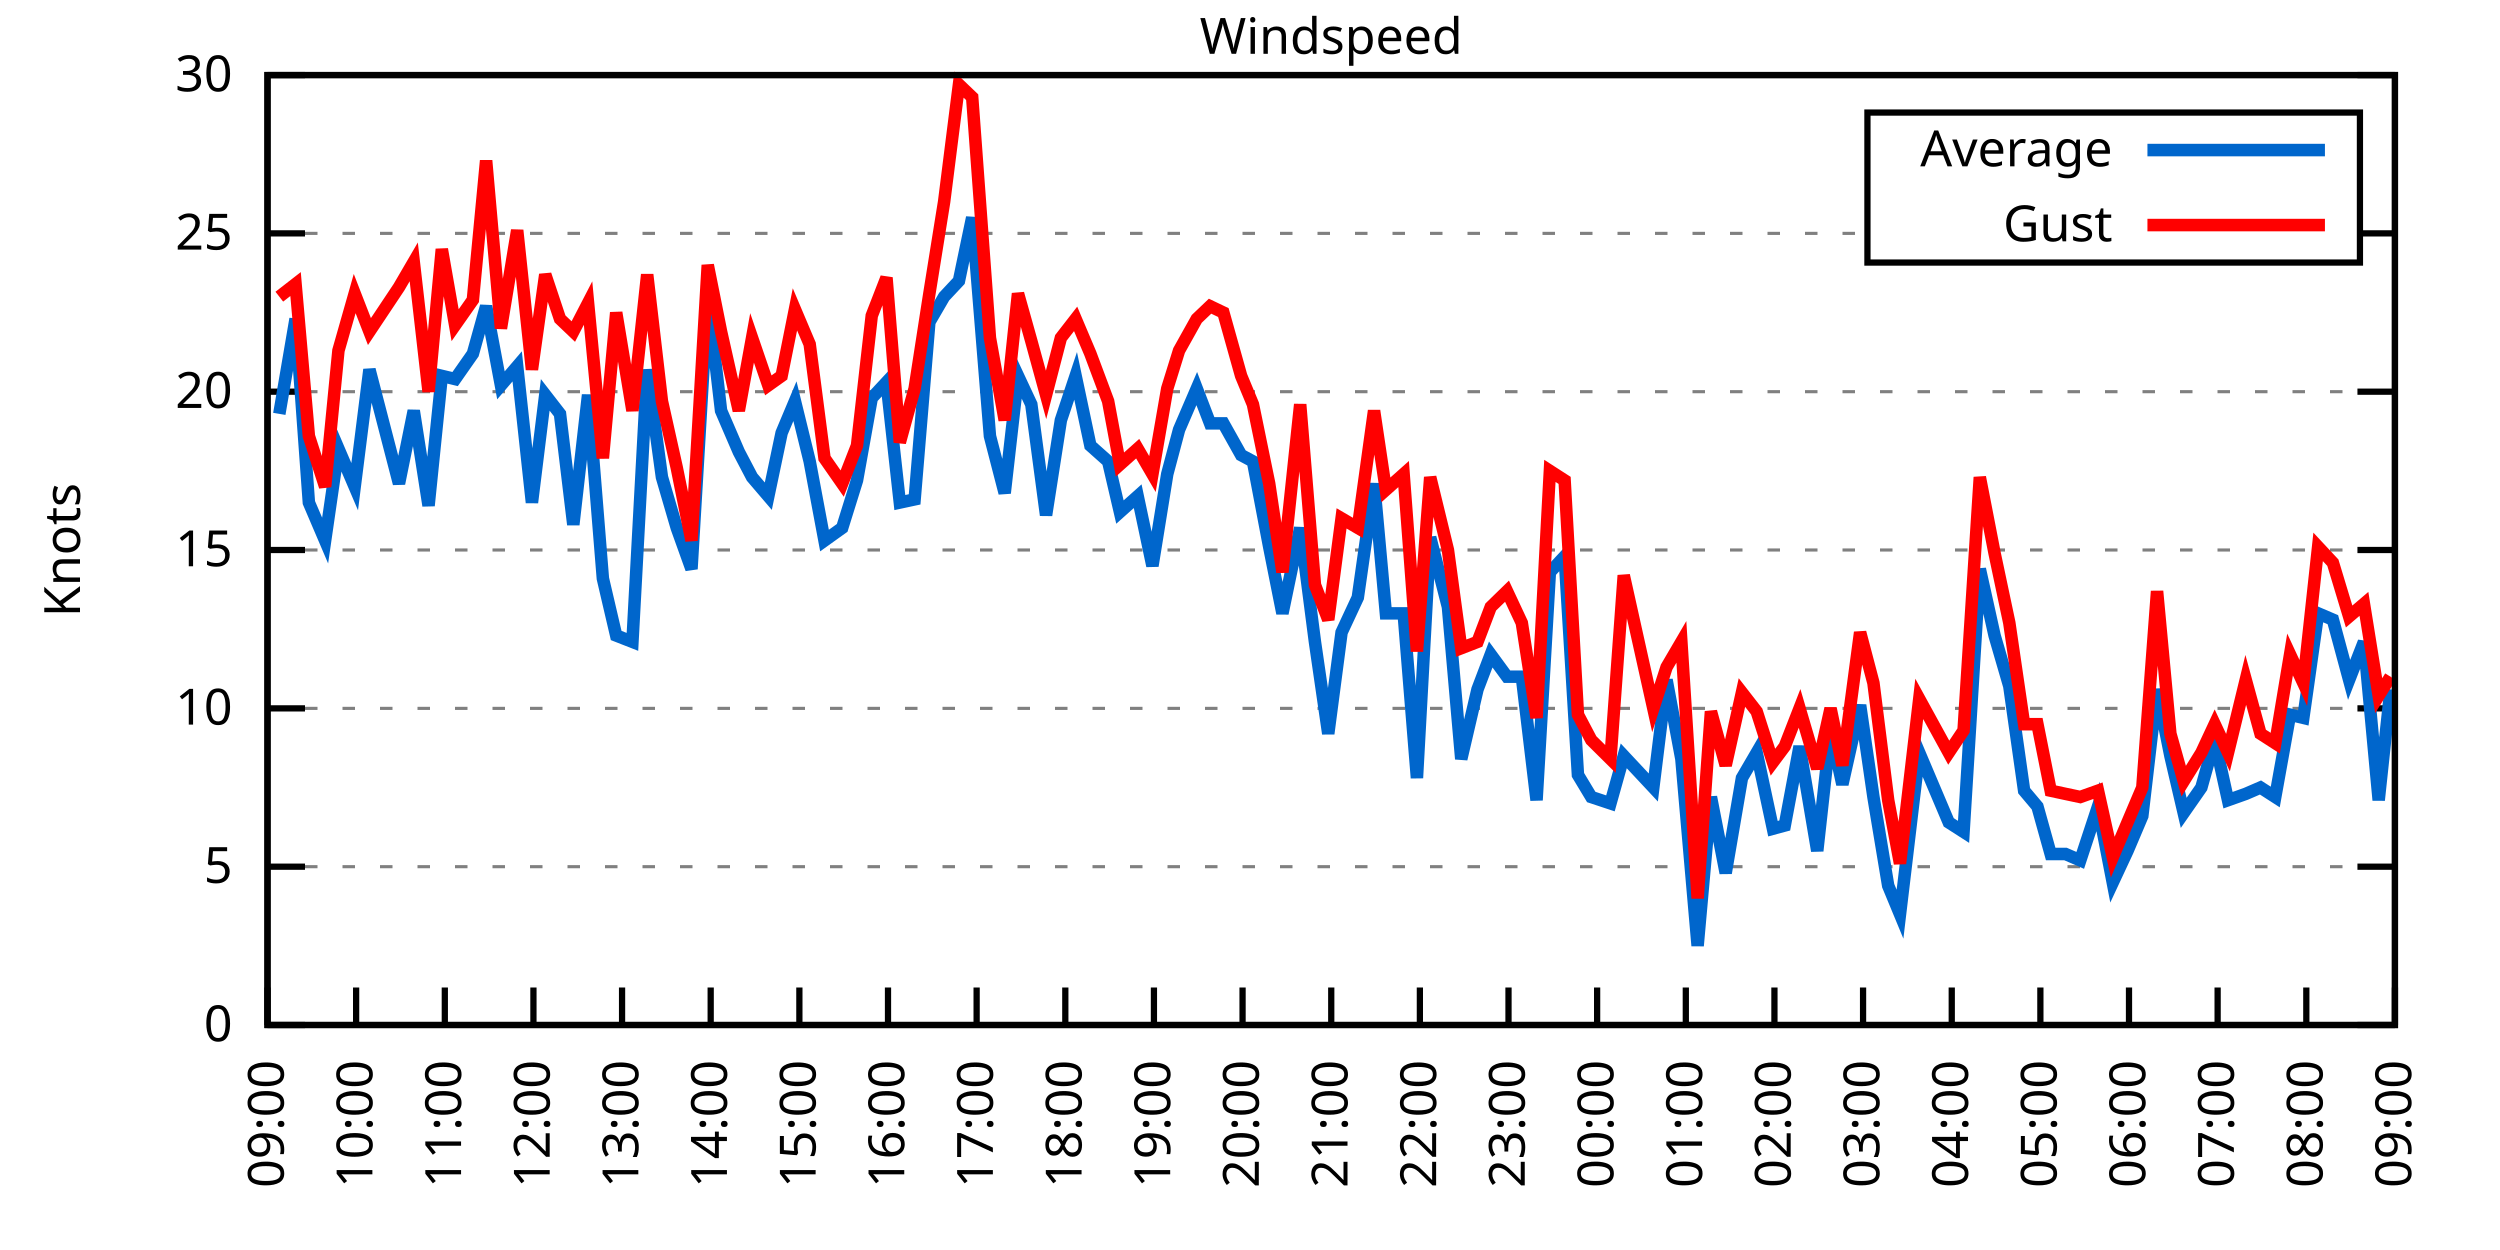
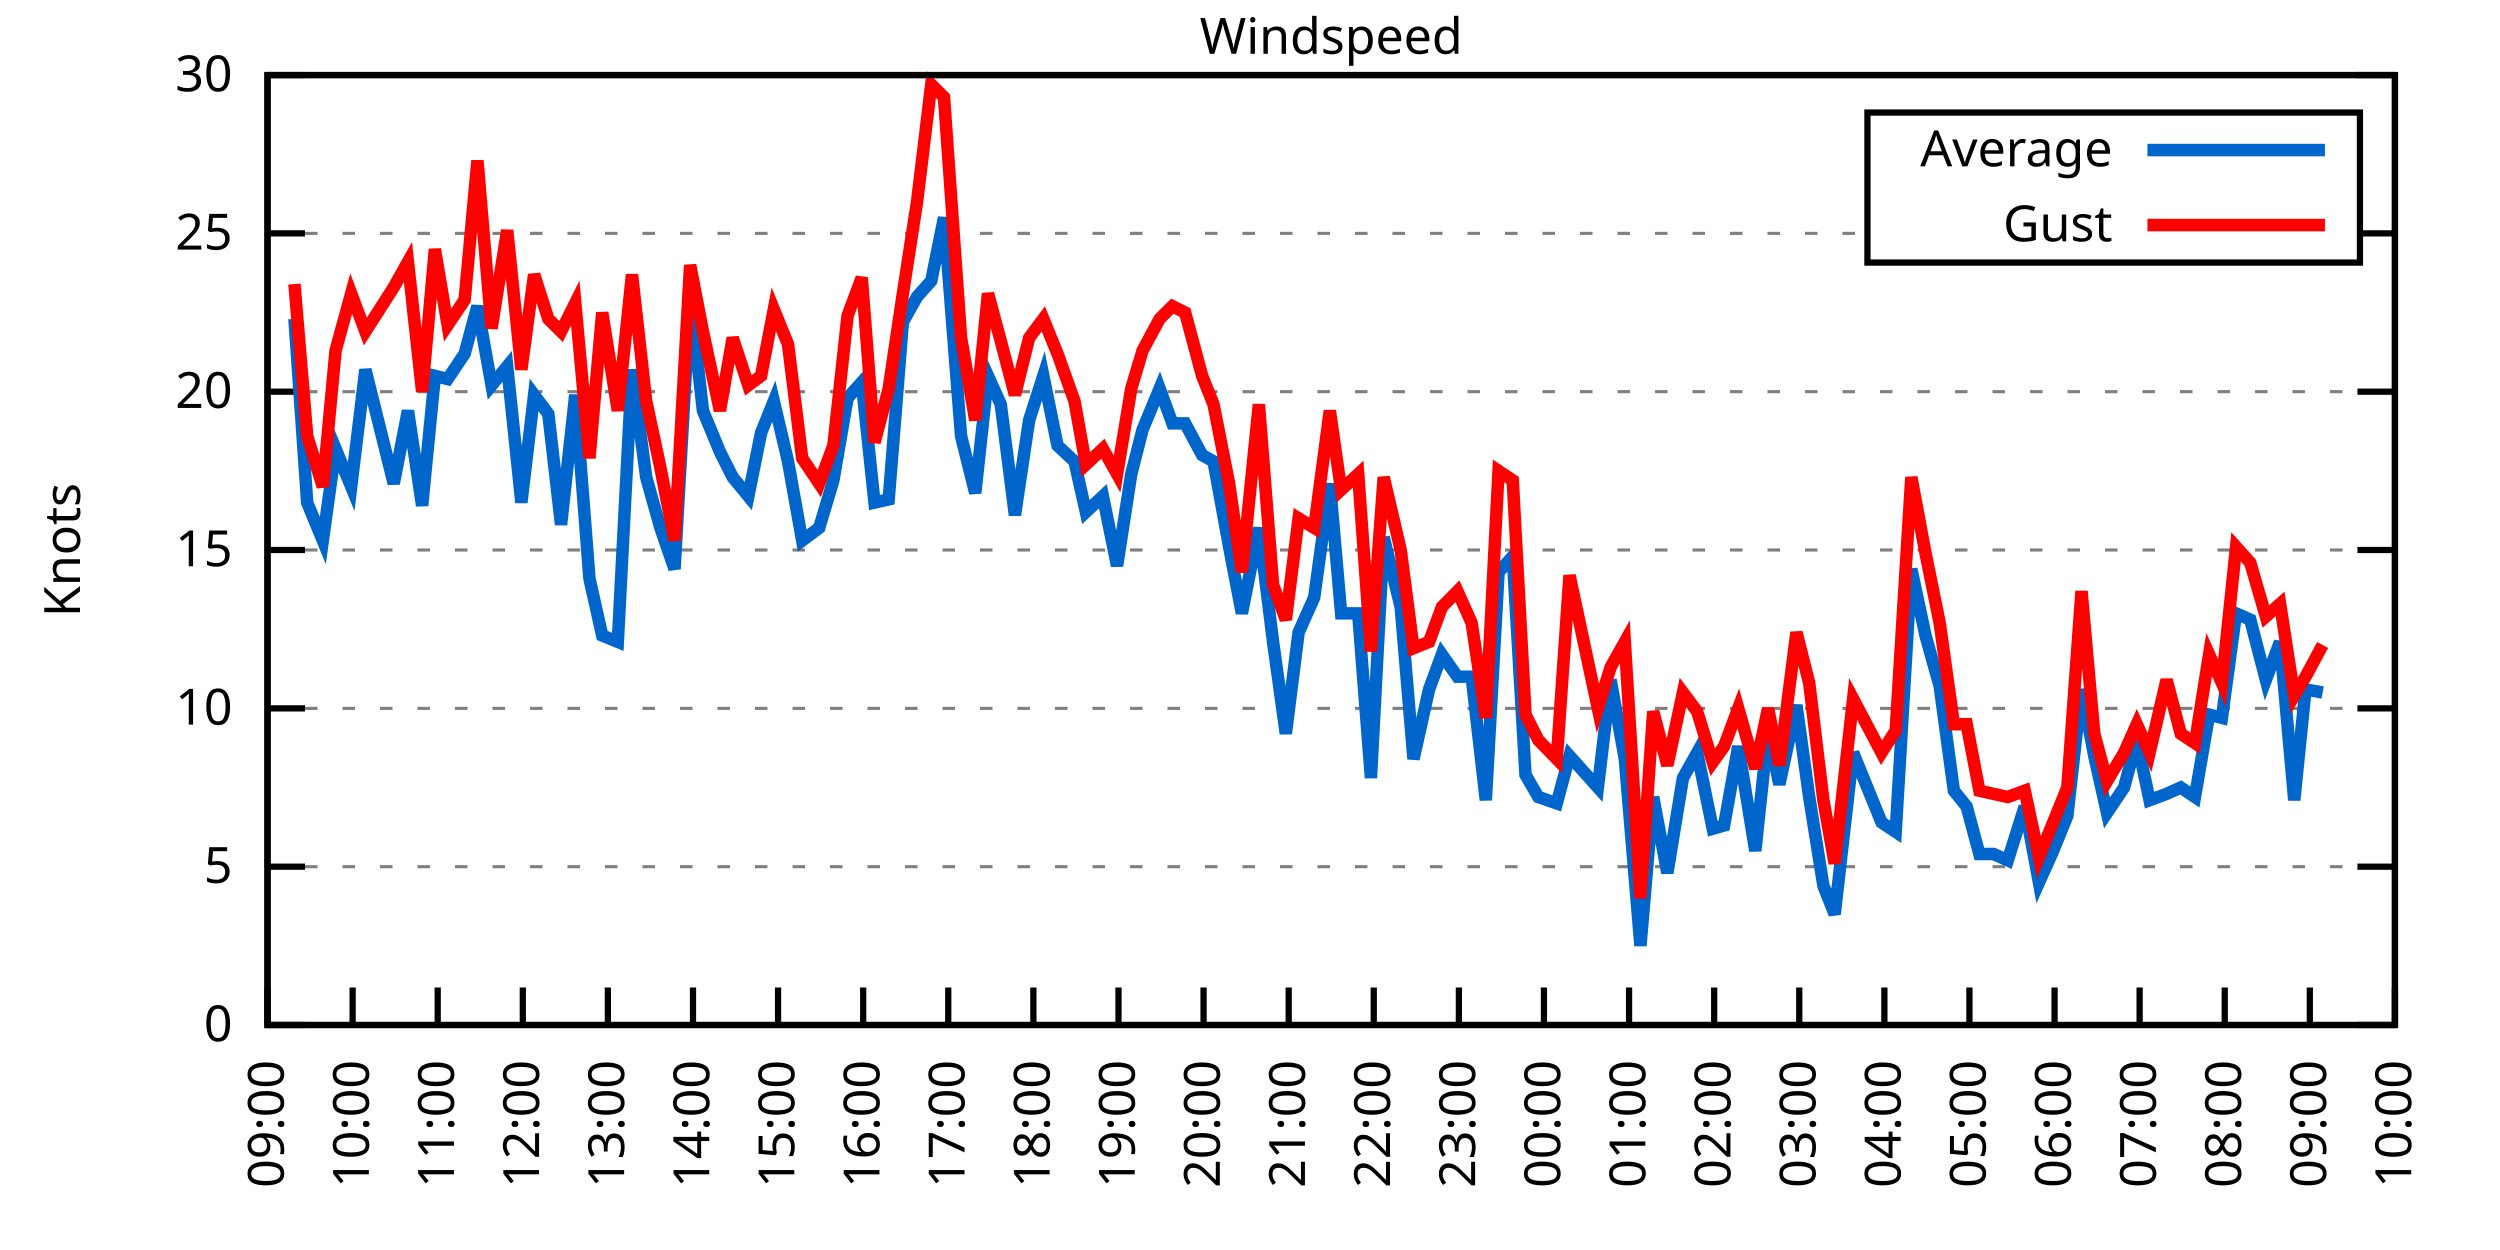
<svg xmlns="http://www.w3.org/2000/svg" xmlns:xlink="http://www.w3.org/1999/xlink" width="400" height="200" viewBox="0 0 400 200">
  <g id="gnuplot_canvas">
    <rect x="0" y="0" width="400" height="200" fill="none" />
    <defs>
      <circle id="gpDot" r="0.5" stroke-width="0.5" stroke="currentColor" />
      <path id="gpPt0" stroke-width="0.333" stroke="currentColor" d="M-1,0 h2 M0,-1 v2" />
      <path id="gpPt1" stroke-width="0.333" stroke="currentColor" d="M-1,-1 L1,1 M1,-1 L-1,1" />
      <path id="gpPt2" stroke-width="0.333" stroke="currentColor" d="M-1,0 L1,0 M0,-1 L0,1 M-1,-1 L1,1 M-1,1 L1,-1" />
      <rect id="gpPt3" stroke-width="0.333" stroke="currentColor" x="-1" y="-1" width="2" height="2" />
      <rect id="gpPt4" stroke-width="0.333" stroke="currentColor" fill="currentColor" x="-1" y="-1" width="2" height="2" />
      <circle id="gpPt5" stroke-width="0.333" stroke="currentColor" cx="0" cy="0" r="1" />
      <use xlink:href="#gpPt5" id="gpPt6" fill="currentColor" stroke="none" />
      <path id="gpPt7" stroke-width="0.333" stroke="currentColor" d="M0,-1.33 L-1.33,0.67 L1.33,0.67 z" />
      <use xlink:href="#gpPt7" id="gpPt8" fill="currentColor" stroke="none" />
      <use xlink:href="#gpPt7" id="gpPt9" stroke="currentColor" transform="rotate(180)" />
      <use xlink:href="#gpPt9" id="gpPt10" fill="currentColor" stroke="none" />
      <use xlink:href="#gpPt3" id="gpPt11" stroke="currentColor" transform="rotate(45)" />
      <use xlink:href="#gpPt11" id="gpPt12" fill="currentColor" stroke="none" />
      <path id="gpPt13" stroke-width="0.333" stroke="currentColor" d="M0,1.330 L1.265,0.411 L0.782,-1.067 L-0.782,-1.076 L-1.265,0.411 z" />
      <use xlink:href="#gpPt13" id="gpPt14" fill="currentColor" stroke="none" />
      <filter id="textbox" filterUnits="objectBoundingBox" x="0" y="0" height="1" width="1">
        <feFlood flood-color="white" flood-opacity="1" result="bgnd" />
        <feComposite in="SourceGraphic" in2="bgnd" operator="atop" />
      </filter>
      <filter id="greybox" filterUnits="objectBoundingBox" x="0" y="0" height="1" width="1">
        <feFlood flood-color="lightgrey" flood-opacity="1" result="grey" />
        <feComposite in="SourceGraphic" in2="grey" operator="atop" />
      </filter>
    </defs>
    <g fill="none" color="white" stroke="currentColor" stroke-width="1.00" stroke-linecap="butt" stroke-linejoin="miter">
</g>
    <g fill="none" color="black" stroke="currentColor" stroke-width="1.00" stroke-linecap="butt" stroke-linejoin="miter">
      <g stroke="none" shape-rendering="crispEdges">
        <polygon fill="rgb(255, 255, 255)" points="42.80,164.00 383.18,164.00 383.18,12.02 42.80,12.02 " />
      </g>
    </g>
    <g fill="none" color="black" stroke="currentColor" stroke-width="1.00" stroke-linecap="butt" stroke-linejoin="miter">
</g>
    <g fill="none" color="black" stroke="black" stroke-width="0.50" stroke-linecap="butt" stroke-linejoin="miter">
</g>
    <g fill="none" color="gray" stroke="currentColor" stroke-width="0.50" stroke-linecap="butt" stroke-linejoin="miter">
      <path stroke="gray" stroke-dasharray="2,4" class="gridline" d="M42.80,164.00 L383.19,164.00  " />
    </g>
    <g fill="none" color="gray" stroke="gray" stroke-width="1.00" stroke-linecap="butt" stroke-linejoin="miter">
</g>
    <g fill="none" color="black" stroke="currentColor" stroke-width="1.00" stroke-linecap="butt" stroke-linejoin="miter">
      <path stroke="black" d="M42.80,164.00 L48.80,164.00 M383.19,164.00 L377.19,164.00  " />
      <g transform="translate(37.20,166.60)" stroke="none" fill="black" font-family="Sans" font-size="8.00" text-anchor="end">
        <text>
          <tspan font-family="Sans"> 0</tspan>
        </text>
      </g>
    </g>
    <g fill="none" color="black" stroke="currentColor" stroke-width="1.00" stroke-linecap="butt" stroke-linejoin="miter">
</g>
    <g fill="none" color="black" stroke="black" stroke-width="0.50" stroke-linecap="butt" stroke-linejoin="miter">
</g>
    <g fill="none" color="gray" stroke="currentColor" stroke-width="0.50" stroke-linecap="butt" stroke-linejoin="miter">
      <path stroke="gray" stroke-dasharray="2,4" class="gridline" d="M42.80,138.67 L383.19,138.67  " />
    </g>
    <g fill="none" color="gray" stroke="gray" stroke-width="1.00" stroke-linecap="butt" stroke-linejoin="miter">
</g>
    <g fill="none" color="black" stroke="currentColor" stroke-width="1.00" stroke-linecap="butt" stroke-linejoin="miter">
      <path stroke="black" d="M42.80,138.67 L48.80,138.67 M383.19,138.67 L377.19,138.67  " />
      <g transform="translate(37.20,141.27)" stroke="none" fill="black" font-family="Sans" font-size="8.00" text-anchor="end">
        <text>
          <tspan font-family="Sans"> 5</tspan>
        </text>
      </g>
    </g>
    <g fill="none" color="black" stroke="currentColor" stroke-width="1.00" stroke-linecap="butt" stroke-linejoin="miter">
</g>
    <g fill="none" color="black" stroke="black" stroke-width="0.50" stroke-linecap="butt" stroke-linejoin="miter">
</g>
    <g fill="none" color="gray" stroke="currentColor" stroke-width="0.50" stroke-linecap="butt" stroke-linejoin="miter">
      <path stroke="gray" stroke-dasharray="2,4" class="gridline" d="M42.80,113.34 L383.19,113.34  " />
    </g>
    <g fill="none" color="gray" stroke="gray" stroke-width="1.00" stroke-linecap="butt" stroke-linejoin="miter">
</g>
    <g fill="none" color="black" stroke="currentColor" stroke-width="1.00" stroke-linecap="butt" stroke-linejoin="miter">
      <path stroke="black" d="M42.80,113.34 L48.80,113.34 M383.19,113.34 L377.19,113.34  " />
      <g transform="translate(37.20,115.94)" stroke="none" fill="black" font-family="Sans" font-size="8.00" text-anchor="end">
        <text>
          <tspan font-family="Sans"> 10</tspan>
        </text>
      </g>
    </g>
    <g fill="none" color="black" stroke="currentColor" stroke-width="1.00" stroke-linecap="butt" stroke-linejoin="miter">
</g>
    <g fill="none" color="black" stroke="black" stroke-width="0.50" stroke-linecap="butt" stroke-linejoin="miter">
</g>
    <g fill="none" color="gray" stroke="currentColor" stroke-width="0.50" stroke-linecap="butt" stroke-linejoin="miter">
      <path stroke="gray" stroke-dasharray="2,4" class="gridline" d="M42.80,88.00 L383.19,88.00  " />
    </g>
    <g fill="none" color="gray" stroke="gray" stroke-width="1.00" stroke-linecap="butt" stroke-linejoin="miter">
</g>
    <g fill="none" color="black" stroke="currentColor" stroke-width="1.00" stroke-linecap="butt" stroke-linejoin="miter">
      <path stroke="black" d="M42.80,88.00 L48.80,88.00 M383.19,88.00 L377.19,88.00  " />
      <g transform="translate(37.20,90.60)" stroke="none" fill="black" font-family="Sans" font-size="8.00" text-anchor="end">
        <text>
          <tspan font-family="Sans"> 15</tspan>
        </text>
      </g>
    </g>
    <g fill="none" color="black" stroke="currentColor" stroke-width="1.00" stroke-linecap="butt" stroke-linejoin="miter">
</g>
    <g fill="none" color="black" stroke="black" stroke-width="0.50" stroke-linecap="butt" stroke-linejoin="miter">
</g>
    <g fill="none" color="gray" stroke="currentColor" stroke-width="0.50" stroke-linecap="butt" stroke-linejoin="miter">
      <path stroke="gray" stroke-dasharray="2,4" class="gridline" d="M42.80,62.67 L383.19,62.67  " />
    </g>
    <g fill="none" color="gray" stroke="gray" stroke-width="1.00" stroke-linecap="butt" stroke-linejoin="miter">
</g>
    <g fill="none" color="black" stroke="currentColor" stroke-width="1.00" stroke-linecap="butt" stroke-linejoin="miter">
      <path stroke="black" d="M42.80,62.67 L48.80,62.67 M383.19,62.67 L377.19,62.67  " />
      <g transform="translate(37.20,65.27)" stroke="none" fill="black" font-family="Sans" font-size="8.00" text-anchor="end">
        <text>
          <tspan font-family="Sans"> 20</tspan>
        </text>
      </g>
    </g>
    <g fill="none" color="black" stroke="currentColor" stroke-width="1.00" stroke-linecap="butt" stroke-linejoin="miter">
</g>
    <g fill="none" color="black" stroke="black" stroke-width="0.50" stroke-linecap="butt" stroke-linejoin="miter">
</g>
    <g fill="none" color="gray" stroke="currentColor" stroke-width="0.50" stroke-linecap="butt" stroke-linejoin="miter">
      <path stroke="gray" stroke-dasharray="2,4" class="gridline" d="M42.80,37.34 L298.79,37.34 M377.59,37.34 L383.19,37.34  " />
    </g>
    <g fill="none" color="gray" stroke="gray" stroke-width="1.00" stroke-linecap="butt" stroke-linejoin="miter">
</g>
    <g fill="none" color="black" stroke="currentColor" stroke-width="1.00" stroke-linecap="butt" stroke-linejoin="miter">
      <path stroke="black" d="M42.80,37.34 L48.80,37.34 M383.19,37.34 L377.19,37.34  " />
      <g transform="translate(37.20,39.94)" stroke="none" fill="black" font-family="Sans" font-size="8.00" text-anchor="end">
        <text>
          <tspan font-family="Sans"> 25</tspan>
        </text>
      </g>
    </g>
    <g fill="none" color="black" stroke="currentColor" stroke-width="1.00" stroke-linecap="butt" stroke-linejoin="miter">
</g>
    <g fill="none" color="black" stroke="black" stroke-width="0.50" stroke-linecap="butt" stroke-linejoin="miter">
</g>
    <g fill="none" color="gray" stroke="currentColor" stroke-width="0.50" stroke-linecap="butt" stroke-linejoin="miter">
      <path stroke="gray" stroke-dasharray="2,4" class="gridline" d="M42.80,12.01 L383.19,12.01  " />
    </g>
    <g fill="none" color="gray" stroke="gray" stroke-width="1.00" stroke-linecap="butt" stroke-linejoin="miter">
</g>
    <g fill="none" color="black" stroke="currentColor" stroke-width="1.00" stroke-linecap="butt" stroke-linejoin="miter">
      <path stroke="black" d="M42.80,12.01 L48.80,12.01 M383.19,12.01 L377.19,12.01  " />
      <g transform="translate(37.20,14.61)" stroke="none" fill="black" font-family="Sans" font-size="8.00" text-anchor="end">
        <text>
          <tspan font-family="Sans"> 30</tspan>
        </text>
      </g>
    </g>
    <g fill="none" color="black" stroke="currentColor" stroke-width="1.00" stroke-linecap="butt" stroke-linejoin="miter">
      <path stroke="black" d="M42.80,164.00 L42.80,158.00  " />
      <g transform="translate(45.40,169.60) rotate(270.00)" stroke="none" fill="black" font-family="Sans" font-size="8.00" text-anchor="end">
        <text>
          <tspan font-family="Sans">09:00</tspan>
        </text>
      </g>
    </g>
    <g fill="none" color="black" stroke="currentColor" stroke-width="1.00" stroke-linecap="butt" stroke-linejoin="miter">
-       <path stroke="black" d="M56.98,164.00 L56.98,158.00  " />
-       <g transform="translate(59.58,169.60) rotate(270.00)" stroke="none" fill="black" font-family="Sans" font-size="8.00" text-anchor="end">
+       <path stroke="black" d="M56.42,164.00 L56.42,158.00  " />
+       <g transform="translate(59.02,169.60) rotate(270.00)" stroke="none" fill="black" font-family="Sans" font-size="8.00" text-anchor="end">
        <text>
          <tspan font-family="Sans">10:00</tspan>
        </text>
      </g>
    </g>
    <g fill="none" color="black" stroke="currentColor" stroke-width="1.00" stroke-linecap="butt" stroke-linejoin="miter">
-       <path stroke="black" d="M71.17,164.00 L71.17,158.00  " />
-       <g transform="translate(73.77,169.60) rotate(270.00)" stroke="none" fill="black" font-family="Sans" font-size="8.00" text-anchor="end">
+       <path stroke="black" d="M70.03,164.00 L70.03,158.00  " />
+       <g transform="translate(72.63,169.60) rotate(270.00)" stroke="none" fill="black" font-family="Sans" font-size="8.00" text-anchor="end">
        <text>
          <tspan font-family="Sans">11:00</tspan>
        </text>
      </g>
    </g>
    <g fill="none" color="black" stroke="currentColor" stroke-width="1.00" stroke-linecap="butt" stroke-linejoin="miter">
-       <path stroke="black" d="M85.35,164.00 L85.35,158.00  " />
-       <g transform="translate(87.95,169.60) rotate(270.00)" stroke="none" fill="black" font-family="Sans" font-size="8.00" text-anchor="end">
+       <path stroke="black" d="M83.65,164.00 L83.65,158.00  " />
+       <g transform="translate(86.25,169.60) rotate(270.00)" stroke="none" fill="black" font-family="Sans" font-size="8.00" text-anchor="end">
        <text>
          <tspan font-family="Sans">12:00</tspan>
        </text>
      </g>
    </g>
    <g fill="none" color="black" stroke="currentColor" stroke-width="1.00" stroke-linecap="butt" stroke-linejoin="miter">
-       <path stroke="black" d="M99.53,164.00 L99.53,158.00  " />
-       <g transform="translate(102.13,169.60) rotate(270.00)" stroke="none" fill="black" font-family="Sans" font-size="8.00" text-anchor="end">
+       <path stroke="black" d="M97.26,164.00 L97.26,158.00  " />
+       <g transform="translate(99.86,169.60) rotate(270.00)" stroke="none" fill="black" font-family="Sans" font-size="8.00" text-anchor="end">
        <text>
          <tspan font-family="Sans">13:00</tspan>
        </text>
      </g>
    </g>
    <g fill="none" color="black" stroke="currentColor" stroke-width="1.00" stroke-linecap="butt" stroke-linejoin="miter">
-       <path stroke="black" d="M113.71,164.00 L113.71,158.00  " />
-       <g transform="translate(116.31,169.60) rotate(270.00)" stroke="none" fill="black" font-family="Sans" font-size="8.00" text-anchor="end">
+       <path stroke="black" d="M110.88,164.00 L110.88,158.00  " />
+       <g transform="translate(113.48,169.60) rotate(270.00)" stroke="none" fill="black" font-family="Sans" font-size="8.00" text-anchor="end">
        <text>
          <tspan font-family="Sans">14:00</tspan>
        </text>
      </g>
    </g>
    <g fill="none" color="black" stroke="currentColor" stroke-width="1.00" stroke-linecap="butt" stroke-linejoin="miter">
-       <path stroke="black" d="M127.90,164.00 L127.90,158.00  " />
-       <g transform="translate(130.50,169.60) rotate(270.00)" stroke="none" fill="black" font-family="Sans" font-size="8.00" text-anchor="end">
+       <path stroke="black" d="M124.49,164.00 L124.49,158.00  " />
+       <g transform="translate(127.09,169.60) rotate(270.00)" stroke="none" fill="black" font-family="Sans" font-size="8.00" text-anchor="end">
        <text>
          <tspan font-family="Sans">15:00</tspan>
        </text>
      </g>
    </g>
    <g fill="none" color="black" stroke="currentColor" stroke-width="1.00" stroke-linecap="butt" stroke-linejoin="miter">
-       <path stroke="black" d="M142.08,164.00 L142.08,158.00  " />
-       <g transform="translate(144.68,169.60) rotate(270.00)" stroke="none" fill="black" font-family="Sans" font-size="8.00" text-anchor="end">
+       <path stroke="black" d="M138.11,164.00 L138.11,158.00  " />
+       <g transform="translate(140.71,169.60) rotate(270.00)" stroke="none" fill="black" font-family="Sans" font-size="8.00" text-anchor="end">
        <text>
          <tspan font-family="Sans">16:00</tspan>
        </text>
      </g>
    </g>
    <g fill="none" color="black" stroke="currentColor" stroke-width="1.00" stroke-linecap="butt" stroke-linejoin="miter">
-       <path stroke="black" d="M156.26,164.00 L156.26,158.00  " />
-       <g transform="translate(158.86,169.60) rotate(270.00)" stroke="none" fill="black" font-family="Sans" font-size="8.00" text-anchor="end">
+       <path stroke="black" d="M151.72,164.00 L151.72,158.00  " />
+       <g transform="translate(154.32,169.60) rotate(270.00)" stroke="none" fill="black" font-family="Sans" font-size="8.00" text-anchor="end">
        <text>
          <tspan font-family="Sans">17:00</tspan>
        </text>
      </g>
    </g>
    <g fill="none" color="black" stroke="currentColor" stroke-width="1.00" stroke-linecap="butt" stroke-linejoin="miter">
-       <path stroke="black" d="M170.45,164.00 L170.45,158.00  " />
-       <g transform="translate(173.05,169.60) rotate(270.00)" stroke="none" fill="black" font-family="Sans" font-size="8.00" text-anchor="end">
+       <path stroke="black" d="M165.34,164.00 L165.34,158.00  " />
+       <g transform="translate(167.94,169.60) rotate(270.00)" stroke="none" fill="black" font-family="Sans" font-size="8.00" text-anchor="end">
        <text>
          <tspan font-family="Sans">18:00</tspan>
        </text>
      </g>
    </g>
    <g fill="none" color="black" stroke="currentColor" stroke-width="1.00" stroke-linecap="butt" stroke-linejoin="miter">
-       <path stroke="black" d="M184.63,164.00 L184.63,158.00  " />
-       <g transform="translate(187.23,169.60) rotate(270.00)" stroke="none" fill="black" font-family="Sans" font-size="8.00" text-anchor="end">
+       <path stroke="black" d="M178.96,164.00 L178.96,158.00  " />
+       <g transform="translate(181.56,169.60) rotate(270.00)" stroke="none" fill="black" font-family="Sans" font-size="8.00" text-anchor="end">
        <text>
          <tspan font-family="Sans">19:00</tspan>
        </text>
      </g>
    </g>
    <g fill="none" color="black" stroke="currentColor" stroke-width="1.00" stroke-linecap="butt" stroke-linejoin="miter">
-       <path stroke="black" d="M198.81,164.00 L198.81,158.00  " />
-       <g transform="translate(201.41,169.60) rotate(270.00)" stroke="none" fill="black" font-family="Sans" font-size="8.00" text-anchor="end">
+       <path stroke="black" d="M192.57,164.00 L192.57,158.00  " />
+       <g transform="translate(195.17,169.60) rotate(270.00)" stroke="none" fill="black" font-family="Sans" font-size="8.00" text-anchor="end">
        <text>
          <tspan font-family="Sans">20:00</tspan>
        </text>
      </g>
    </g>
    <g fill="none" color="black" stroke="currentColor" stroke-width="1.00" stroke-linecap="butt" stroke-linejoin="miter">
-       <path stroke="black" d="M213.00,164.00 L213.00,158.00  " />
-       <g transform="translate(215.60,169.60) rotate(270.00)" stroke="none" fill="black" font-family="Sans" font-size="8.00" text-anchor="end">
+       <path stroke="black" d="M206.19,164.00 L206.19,158.00  " />
+       <g transform="translate(208.79,169.60) rotate(270.00)" stroke="none" fill="black" font-family="Sans" font-size="8.00" text-anchor="end">
        <text>
          <tspan font-family="Sans">21:00</tspan>
        </text>
      </g>
    </g>
    <g fill="none" color="black" stroke="currentColor" stroke-width="1.00" stroke-linecap="butt" stroke-linejoin="miter">
-       <path stroke="black" d="M227.18,164.00 L227.18,158.00  " />
-       <g transform="translate(229.78,169.60) rotate(270.00)" stroke="none" fill="black" font-family="Sans" font-size="8.00" text-anchor="end">
+       <path stroke="black" d="M219.80,164.00 L219.80,158.00  " />
+       <g transform="translate(222.40,169.60) rotate(270.00)" stroke="none" fill="black" font-family="Sans" font-size="8.00" text-anchor="end">
        <text>
          <tspan font-family="Sans">22:00</tspan>
        </text>
      </g>
    </g>
    <g fill="none" color="black" stroke="currentColor" stroke-width="1.00" stroke-linecap="butt" stroke-linejoin="miter">
-       <path stroke="black" d="M241.36,164.00 L241.36,158.00  " />
-       <g transform="translate(243.96,169.60) rotate(270.00)" stroke="none" fill="black" font-family="Sans" font-size="8.00" text-anchor="end">
+       <path stroke="black" d="M233.42,164.00 L233.42,158.00  " />
+       <g transform="translate(236.02,169.60) rotate(270.00)" stroke="none" fill="black" font-family="Sans" font-size="8.00" text-anchor="end">
        <text>
          <tspan font-family="Sans">23:00</tspan>
        </text>
      </g>
    </g>
    <g fill="none" color="black" stroke="currentColor" stroke-width="1.00" stroke-linecap="butt" stroke-linejoin="miter">
-       <path stroke="black" d="M255.54,164.00 L255.54,158.00  " />
-       <g transform="translate(258.14,169.60) rotate(270.00)" stroke="none" fill="black" font-family="Sans" font-size="8.00" text-anchor="end">
+       <path stroke="black" d="M247.03,164.00 L247.03,158.00  " />
+       <g transform="translate(249.63,169.60) rotate(270.00)" stroke="none" fill="black" font-family="Sans" font-size="8.00" text-anchor="end">
        <text>
          <tspan font-family="Sans">00:00</tspan>
        </text>
      </g>
    </g>
    <g fill="none" color="black" stroke="currentColor" stroke-width="1.00" stroke-linecap="butt" stroke-linejoin="miter">
-       <path stroke="black" d="M269.73,164.00 L269.73,158.00  " />
-       <g transform="translate(272.33,169.60) rotate(270.00)" stroke="none" fill="black" font-family="Sans" font-size="8.00" text-anchor="end">
+       <path stroke="black" d="M260.65,164.00 L260.65,158.00  " />
+       <g transform="translate(263.25,169.60) rotate(270.00)" stroke="none" fill="black" font-family="Sans" font-size="8.00" text-anchor="end">
        <text>
          <tspan font-family="Sans">01:00</tspan>
        </text>
      </g>
    </g>
    <g fill="none" color="black" stroke="currentColor" stroke-width="1.00" stroke-linecap="butt" stroke-linejoin="miter">
-       <path stroke="black" d="M283.91,164.00 L283.91,158.00  " />
-       <g transform="translate(286.51,169.60) rotate(270.00)" stroke="none" fill="black" font-family="Sans" font-size="8.00" text-anchor="end">
+       <path stroke="black" d="M274.27,164.00 L274.27,158.00  " />
+       <g transform="translate(276.87,169.60) rotate(270.00)" stroke="none" fill="black" font-family="Sans" font-size="8.00" text-anchor="end">
        <text>
          <tspan font-family="Sans">02:00</tspan>
        </text>
      </g>
    </g>
    <g fill="none" color="black" stroke="currentColor" stroke-width="1.00" stroke-linecap="butt" stroke-linejoin="miter">
-       <path stroke="black" d="M298.09,164.00 L298.09,158.00  " />
-       <g transform="translate(300.69,169.60) rotate(270.00)" stroke="none" fill="black" font-family="Sans" font-size="8.00" text-anchor="end">
+       <path stroke="black" d="M287.88,164.00 L287.88,158.00  " />
+       <g transform="translate(290.48,169.60) rotate(270.00)" stroke="none" fill="black" font-family="Sans" font-size="8.00" text-anchor="end">
        <text>
          <tspan font-family="Sans">03:00</tspan>
        </text>
      </g>
    </g>
    <g fill="none" color="black" stroke="currentColor" stroke-width="1.00" stroke-linecap="butt" stroke-linejoin="miter">
-       <path stroke="black" d="M312.28,164.00 L312.28,158.00  " />
-       <g transform="translate(314.88,169.60) rotate(270.00)" stroke="none" fill="black" font-family="Sans" font-size="8.00" text-anchor="end">
+       <path stroke="black" d="M301.50,164.00 L301.50,158.00  " />
+       <g transform="translate(304.10,169.60) rotate(270.00)" stroke="none" fill="black" font-family="Sans" font-size="8.00" text-anchor="end">
        <text>
          <tspan font-family="Sans">04:00</tspan>
        </text>
      </g>
    </g>
    <g fill="none" color="black" stroke="currentColor" stroke-width="1.00" stroke-linecap="butt" stroke-linejoin="miter">
-       <path stroke="black" d="M326.46,164.00 L326.46,158.00  " />
-       <g transform="translate(329.06,169.60) rotate(270.00)" stroke="none" fill="black" font-family="Sans" font-size="8.00" text-anchor="end">
+       <path stroke="black" d="M315.11,164.00 L315.11,158.00  " />
+       <g transform="translate(317.71,169.60) rotate(270.00)" stroke="none" fill="black" font-family="Sans" font-size="8.00" text-anchor="end">
        <text>
          <tspan font-family="Sans">05:00</tspan>
        </text>
      </g>
    </g>
    <g fill="none" color="black" stroke="currentColor" stroke-width="1.00" stroke-linecap="butt" stroke-linejoin="miter">
-       <path stroke="black" d="M340.64,164.00 L340.64,158.00  " />
-       <g transform="translate(343.24,169.60) rotate(270.00)" stroke="none" fill="black" font-family="Sans" font-size="8.00" text-anchor="end">
+       <path stroke="black" d="M328.73,164.00 L328.73,158.00  " />
+       <g transform="translate(331.33,169.60) rotate(270.00)" stroke="none" fill="black" font-family="Sans" font-size="8.00" text-anchor="end">
        <text>
          <tspan font-family="Sans">06:00</tspan>
        </text>
      </g>
    </g>
    <g fill="none" color="black" stroke="currentColor" stroke-width="1.00" stroke-linecap="butt" stroke-linejoin="miter">
-       <path stroke="black" d="M354.82,164.00 L354.82,158.00  " />
-       <g transform="translate(357.42,169.60) rotate(270.00)" stroke="none" fill="black" font-family="Sans" font-size="8.00" text-anchor="end">
+       <path stroke="black" d="M342.34,164.00 L342.34,158.00  " />
+       <g transform="translate(344.94,169.60) rotate(270.00)" stroke="none" fill="black" font-family="Sans" font-size="8.00" text-anchor="end">
        <text>
          <tspan font-family="Sans">07:00</tspan>
        </text>
      </g>
    </g>
    <g fill="none" color="black" stroke="currentColor" stroke-width="1.00" stroke-linecap="butt" stroke-linejoin="miter">
-       <path stroke="black" d="M369.01,164.00 L369.01,158.00  " />
-       <g transform="translate(371.61,169.60) rotate(270.00)" stroke="none" fill="black" font-family="Sans" font-size="8.00" text-anchor="end">
+       <path stroke="black" d="M355.96,164.00 L355.96,158.00  " />
+       <g transform="translate(358.56,169.60) rotate(270.00)" stroke="none" fill="black" font-family="Sans" font-size="8.00" text-anchor="end">
        <text>
          <tspan font-family="Sans">08:00</tspan>
+         </text>
+       </g>
+     </g>
+     <g fill="none" color="black" stroke="currentColor" stroke-width="1.00" stroke-linecap="butt" stroke-linejoin="miter">
+       <path stroke="black" d="M369.57,164.00 L369.57,158.00  " />
+       <g transform="translate(372.17,169.60) rotate(270.00)" stroke="none" fill="black" font-family="Sans" font-size="8.00" text-anchor="end">
+         <text>
+           <tspan font-family="Sans">09:00</tspan>
        </text>
      </g>
    </g>
    <g fill="none" color="black" stroke="currentColor" stroke-width="1.00" stroke-linecap="butt" stroke-linejoin="miter">
      <path stroke="black" d="M383.19,164.00 L383.19,158.00  " />
      <g transform="translate(385.79,169.60) rotate(270.00)" stroke="none" fill="black" font-family="Sans" font-size="8.00" text-anchor="end">
        <text>
-           <tspan font-family="Sans">09:00</tspan>
+           <tspan font-family="Sans">10:00</tspan>
        </text>
      </g>
    </g>
    <g fill="none" color="black" stroke="currentColor" stroke-width="1.00" stroke-linecap="butt" stroke-linejoin="miter">
</g>
    <g fill="none" color="black" stroke="currentColor" stroke-width="1.00" stroke-linecap="butt" stroke-linejoin="miter">
      <path stroke="black" d="M42.80,12.01 L42.80,164.00 L383.19,164.00 L383.19,12.01 L42.80,12.01 Z  " />
    </g>
    <g fill="none" color="black" stroke="currentColor" stroke-width="1.00" stroke-linecap="butt" stroke-linejoin="miter">
</g>
    <g fill="none" color="black" stroke="currentColor" stroke-width="1.00" stroke-linecap="butt" stroke-linejoin="miter">
      <path stroke="black" d="M298.79,42.01 L298.79,18.01 L377.59,18.01 L377.59,42.01 L298.79,42.01 Z  " />
    </g>
    <g id="Windspeed_plot_1">
      <g fill="none" color="white" stroke="black" stroke-width="2.00" stroke-linecap="butt" stroke-linejoin="miter">
</g>
      <g fill="none" color="black" stroke="currentColor" stroke-width="2.00" stroke-linecap="butt" stroke-linejoin="miter">
        <g transform="translate(337.99,26.61)" stroke="none" fill="black" font-family="Sans" font-size="8.00" text-anchor="end">
          <text>
            <tspan font-family="Sans">Average</tspan>
          </text>
        </g>
      </g>
      <g fill="none" color="black" stroke="currentColor" stroke-width="2.00" stroke-linecap="butt" stroke-linejoin="miter">
-         <path stroke="rgb(  0, 102, 204)" d="M343.59,24.01 L371.99,24.01 M44.69,66.22 L47.29,51.02 L49.42,80.41 L52.02,86.49 L54.15,71.79 L56.75,77.87   L59.11,59.13 L63.84,77.37 L66.20,65.71 L68.57,80.91 L70.69,60.14 L72.82,60.65 L75.66,56.59 L77.78,48.99   L80.15,61.66 L82.75,58.62 L85.11,80.41 L87.24,63.18 L89.60,66.22 L91.73,83.95 L94.09,63.18 L96.46,92.56   L98.59,101.68 L101.19,102.70 L103.55,59.13 L105.91,76.35 L108.28,84.46 L110.64,91.04 L113.24,47.47 L115.37,65.71   L118.21,72.30 L120.33,76.35 L122.93,79.39 L125.06,69.26 L127.19,64.19 L129.55,73.82 L131.92,86.49 L134.75,84.46   L137.12,76.86 L139.48,63.69 L141.84,61.15 L143.97,80.41 L146.34,79.90 L148.70,51.53 L151.06,47.47 L153.43,44.94   L155.55,34.81 L158.39,69.77 L160.75,78.89 L162.88,60.14 L165.01,64.70 L167.37,82.43 L169.74,67.23 L172.10,60.14   L174.46,71.29 L177.30,73.82 L179.19,81.93 L182.03,79.39 L184.39,90.54 L186.76,75.85 L188.65,68.75 L191.48,62.17   L193.61,67.74 L195.74,67.74 L198.58,72.81 L200.47,73.82 L203.07,87.50 L205.19,98.14 L208.03,84.46 L210.39,102.70   L212.52,117.39 L214.65,101.18 L217.25,95.60 L219.85,77.37 L221.74,98.14 L224.58,98.14 L226.71,124.48 L228.83,85.98   L231.67,97.12 L233.80,121.44 L236.40,110.30 L238.52,104.72 L241.12,108.27 L243.49,108.27 L245.85,128.03 L247.98,91.55   L250.34,89.02 L252.47,123.98 L254.60,127.52 L257.67,128.54 L259.80,120.94 L264.53,126.00 L266.65,108.78 L269.02,121.44   L271.62,151.33 L273.75,127.52 L276.11,139.68 L278.71,124.48 L281.07,120.43 L283.67,132.59 L285.56,132.08 L287.93,119.42   L290.76,136.14 L292.89,116.88 L294.78,125.50 L297.62,112.83 L299.75,127.52 L302.11,141.71 L304.00,146.27 L307.08,120.43   L311.80,131.58 L314.17,133.10 L316.77,91.04 L319.13,101.68 L321.49,109.79 L323.86,126.51 L325.99,129.04 L328.11,136.64   L330.48,136.64 L332.84,137.66 L335.68,129.04 L338.04,141.20 L340.40,136.14 L342.77,130.56 L345.13,110.30 L347.26,120.94   L349.39,130.06 L352.22,126.00 L354.35,118.40 L356.48,128.03 L359.32,127.02 L361.68,126.00 L364.04,127.52 L366.41,114.35   L368.53,114.86 L370.90,98.14 L373.26,99.15 L375.86,108.78 L378.23,102.70 L380.59,128.03 L382.48,110.30  " />
+         <path stroke="rgb(  0, 102, 204)" d="M343.59,24.01 L371.99,24.01 M47.11,51.02 L49.15,80.41 L51.65,86.49 L53.69,71.79 L56.19,77.87 L58.46,59.13   L63.00,77.37 L65.27,65.71 L67.54,80.91 L69.58,60.14 L71.62,60.65 L74.34,56.59 L76.39,48.99 L78.65,61.66   L81.15,58.62 L83.42,80.41 L85.46,63.18 L87.73,66.22 L89.77,83.95 L92.04,63.18 L94.31,92.56 L96.35,101.68   L98.85,102.70 L101.12,59.13 L103.39,76.35 L105.66,84.46 L107.93,91.04 L110.42,47.47 L112.47,65.71 L115.19,72.30   L117.23,76.35 L119.73,79.39 L121.77,69.26 L123.81,64.19 L126.08,73.82 L128.35,86.49 L131.07,84.46 L133.34,76.86   L135.61,63.69 L137.88,61.15 L139.92,80.41 L142.19,79.90 L144.46,51.53 L146.73,47.47 L149.00,44.94 L151.04,34.81   L153.77,69.77 L156.04,78.89 L158.08,60.14 L160.12,64.70 L162.39,82.43 L164.66,67.23 L166.93,60.14 L169.20,71.29   L171.92,73.82 L173.74,81.93 L176.46,79.39 L178.73,90.54 L181.00,75.85 L182.81,68.75 L185.54,62.17 L187.58,67.74   L189.62,67.74 L192.34,72.81 L194.16,73.82 L196.66,87.50 L198.70,98.14 L201.42,84.46 L203.69,102.70 L205.73,117.39   L207.78,101.18 L210.27,95.60 L212.77,77.37 L214.58,98.14 L217.31,98.14 L219.35,124.48 L221.39,85.98 L224.11,97.12   L226.16,121.44 L228.65,110.30 L230.70,104.72 L233.19,108.27 L235.46,108.27 L237.73,128.03 L239.77,91.55 L242.04,89.02   L244.08,123.98 L246.13,127.52 L249.08,128.54 L251.12,120.94 L255.66,126.00 L257.70,108.78 L259.97,121.44 L262.47,151.33   L264.51,127.52 L266.78,139.68 L269.27,124.48 L271.54,120.43 L274.04,132.59 L275.85,132.08 L278.12,119.42 L280.85,136.14   L282.89,116.88 L284.70,125.50 L287.43,112.83 L289.47,127.52 L291.74,141.71 L293.55,146.27 L296.50,120.43 L301.04,131.58   L303.31,133.10 L305.81,91.04 L308.08,101.68 L310.35,109.79 L312.62,126.51 L314.66,129.04 L316.70,136.64 L318.97,136.64   L321.24,137.66 L323.96,129.04 L326.23,141.20 L328.50,136.14 L330.77,130.56 L333.04,110.30 L335.08,120.94 L337.12,130.06   L339.85,126.00 L341.89,118.40 L343.93,128.03 L346.65,127.02 L348.92,126.00 L351.19,127.52 L353.46,114.35 L355.50,114.86   L357.77,98.14 L360.04,99.15 L362.54,108.78 L364.81,102.70 L367.08,128.03 L368.89,110.30 L371.62,110.80  " />
      </g>
    </g>
    <g id="Windspeed_plot_2">
      <g fill="none" color="black" stroke="currentColor" stroke-width="2.00" stroke-linecap="butt" stroke-linejoin="miter">
        <g transform="translate(337.99,38.61)" stroke="none" fill="black" font-family="Sans" font-size="8.00" text-anchor="end">
          <text>
            <tspan font-family="Sans">Gust</tspan>
          </text>
        </g>
      </g>
      <g fill="none" color="black" stroke="currentColor" stroke-width="2.00" stroke-linecap="butt" stroke-linejoin="miter">
-         <path stroke="rgb(255,   0,   0)" d="M343.59,36.01 L371.99,36.01 M44.69,47.47 L47.29,45.45 L49.42,69.77 L52.02,77.87 L54.15,56.09 L56.75,46.97   L59.11,53.05 L63.84,45.95 L66.20,41.90 L68.57,62.67 L70.69,39.87 L72.82,52.03 L75.66,47.98 L77.78,25.69   L80.15,52.54 L82.75,36.84 L85.11,59.13 L87.24,43.93 L89.60,51.02 L91.73,53.05 L94.09,48.49 L96.46,73.31   L98.59,50.01 L101.19,65.71 L103.55,43.93 L105.91,64.19 L108.28,74.83 L110.64,86.49 L113.24,42.41 L115.37,53.05   L118.21,65.71 L120.33,54.06 L122.93,61.66 L125.06,60.14 L127.19,49.50 L129.55,55.07 L131.92,73.31 L134.75,77.37   L137.12,71.29 L139.48,50.51 L141.84,44.43 L143.97,70.78 L146.34,62.17 L148.70,46.97 L151.06,32.28 L153.43,13.53   L155.55,15.56 L158.39,54.06 L160.75,67.23 L162.88,46.97 L165.01,54.57 L167.37,63.18 L169.74,54.06 L172.10,51.02   L174.46,56.59 L177.30,64.19 L179.19,74.33 L182.03,71.79 L184.39,75.85 L186.76,62.17 L188.65,56.09 L191.48,51.02   L193.61,48.99 L195.74,50.01 L198.58,60.14 L200.47,64.70 L203.07,77.37 L205.19,91.55 L208.03,64.70 L210.39,93.58   L212.52,99.15 L214.65,82.94 L217.25,84.46 L219.85,65.71 L221.74,78.38 L224.58,75.85 L226.71,104.22 L228.83,76.35   L231.67,88.00 L233.80,103.71 L236.40,102.70 L238.52,97.12 L241.12,94.59 L243.49,99.66 L245.85,114.86 L247.98,75.34   L250.34,76.86 L252.47,114.35 L254.60,118.40 L257.67,121.44 L259.80,92.06 L264.53,113.34 L266.65,106.75 L269.02,102.70   L271.62,143.73 L273.75,113.84 L276.11,122.46 L278.71,110.80 L281.07,113.84 L283.67,121.95 L285.56,119.42 L287.93,113.34   L290.76,122.96 L292.89,113.34 L294.78,122.46 L297.62,101.18 L299.75,109.28 L302.11,128.03 L304.00,138.16 L307.08,111.82   L311.80,120.43 L314.17,116.88 L316.77,76.35 L319.13,88.51 L321.49,99.66 L323.86,115.87 L325.99,115.87 L328.11,126.51   L330.48,127.02 L332.84,127.52 L335.68,126.51 L338.04,137.15 L340.40,131.58 L342.77,126.00 L345.13,94.59 L347.26,117.39   L349.39,124.99 L352.22,120.43 L354.35,115.87 L356.48,120.43 L359.32,108.78 L361.68,117.39 L364.04,118.91 L366.41,104.72   L368.53,109.28 L370.90,87.50 L373.26,90.03 L375.86,98.64 L378.23,96.62 L380.59,111.31 L382.48,108.27  " />
+         <path stroke="rgb(255,   0,   0)" d="M343.59,36.01 L371.99,36.01 M47.11,45.45 L49.15,69.77 L51.65,77.87 L53.69,56.09 L56.19,46.97 L58.46,53.05   L63.00,45.95 L65.27,41.90 L67.54,62.67 L69.58,39.87 L71.62,52.03 L74.34,47.98 L76.39,25.69 L78.65,52.54   L81.15,36.84 L83.42,59.13 L85.46,43.93 L87.73,51.02 L89.77,53.05 L92.04,48.49 L94.31,73.31 L96.35,50.01   L98.85,65.71 L101.12,43.93 L103.39,64.19 L105.66,74.83 L107.93,86.49 L110.42,42.41 L112.47,53.05 L115.19,65.71   L117.23,54.06 L119.73,61.66 L121.77,60.14 L123.81,49.50 L126.08,55.07 L128.35,73.31 L131.07,77.37 L133.34,71.29   L135.61,50.51 L137.88,44.43 L139.92,70.78 L142.19,62.17 L144.46,46.97 L146.73,32.28 L149.00,13.53 L151.04,15.56   L153.77,54.06 L156.04,67.23 L158.08,46.97 L160.12,54.57 L162.39,63.18 L164.66,54.06 L166.93,51.02 L169.20,56.59   L171.92,64.19 L173.74,74.33 L176.46,71.79 L178.73,75.85 L181.00,62.17 L182.81,56.09 L185.54,51.02 L187.58,48.99   L189.62,50.01 L192.34,60.14 L194.16,64.70 L196.66,77.37 L198.70,91.55 L201.42,64.70 L203.69,93.58 L205.73,99.15   L207.78,82.94 L210.27,84.46 L212.77,65.71 L214.58,78.38 L217.31,75.85 L219.35,104.22 L221.39,76.35 L224.11,88.00   L226.16,103.71 L228.65,102.70 L230.70,97.12 L233.19,94.59 L235.46,99.66 L237.73,114.86 L239.77,75.34 L242.04,76.86   L244.08,114.35 L246.13,118.40 L249.08,121.44 L251.12,92.06 L255.66,113.34 L257.70,106.75 L259.97,102.70 L262.47,143.73   L264.51,113.84 L266.78,122.46 L269.27,110.80 L271.54,113.84 L274.04,121.95 L275.85,119.42 L278.12,113.34 L280.85,122.96   L282.89,113.34 L284.70,122.46 L287.43,101.18 L289.47,109.28 L291.74,128.03 L293.55,138.16 L296.50,111.82 L301.04,120.43   L303.31,116.88 L305.81,76.35 L308.08,88.51 L310.35,99.66 L312.62,115.87 L314.66,115.87 L316.70,126.51 L318.97,127.02   L321.24,127.52 L323.96,126.51 L326.23,137.15 L328.50,131.58 L330.77,126.00 L333.04,94.59 L335.08,117.39 L337.12,124.99   L339.85,120.43 L341.89,115.87 L343.93,120.43 L346.65,108.78 L348.92,117.39 L351.19,118.91 L353.46,104.72 L355.50,109.28   L357.77,87.50 L360.04,90.03 L362.54,98.64 L364.81,96.62 L367.08,111.31 L368.89,108.27 L371.62,103.20  " />
      </g>
    </g>
    <g fill="none" color="black" stroke="currentColor" stroke-width="2.00" stroke-linecap="butt" stroke-linejoin="miter">
</g>
    <g fill="none" color="black" stroke="black" stroke-width="1.00" stroke-linecap="butt" stroke-linejoin="miter">
</g>
    <g fill="none" color="black" stroke="currentColor" stroke-width="1.00" stroke-linecap="butt" stroke-linejoin="miter">
      <path stroke="black" d="M42.80,12.01 L42.80,164.00 L383.19,164.00 L383.19,12.01 L42.80,12.01 Z  " />
      <g transform="translate(12.80,88.01) rotate(270.00)" stroke="none" fill="black" font-family="Sans" font-size="8.00" text-anchor="middle">
        <text>
          <tspan font-family="Sans">Knots</tspan>
        </text>
      </g>
    </g>
    <g fill="none" color="black" stroke="currentColor" stroke-width="1.00" stroke-linecap="butt" stroke-linejoin="miter">
</g>
    <g fill="none" color="black" stroke="currentColor" stroke-width="1.00" stroke-linecap="butt" stroke-linejoin="miter">
      <g transform="translate(212.99,8.61)" stroke="none" fill="black" font-family="Sans" font-size="8.00" text-anchor="middle">
        <text>
          <tspan font-family="Sans">Windspeed</tspan>
        </text>
      </g>
    </g>
    <g fill="none" color="black" stroke="currentColor" stroke-width="1.00" stroke-linecap="butt" stroke-linejoin="miter">
</g>
  </g>
</svg>
